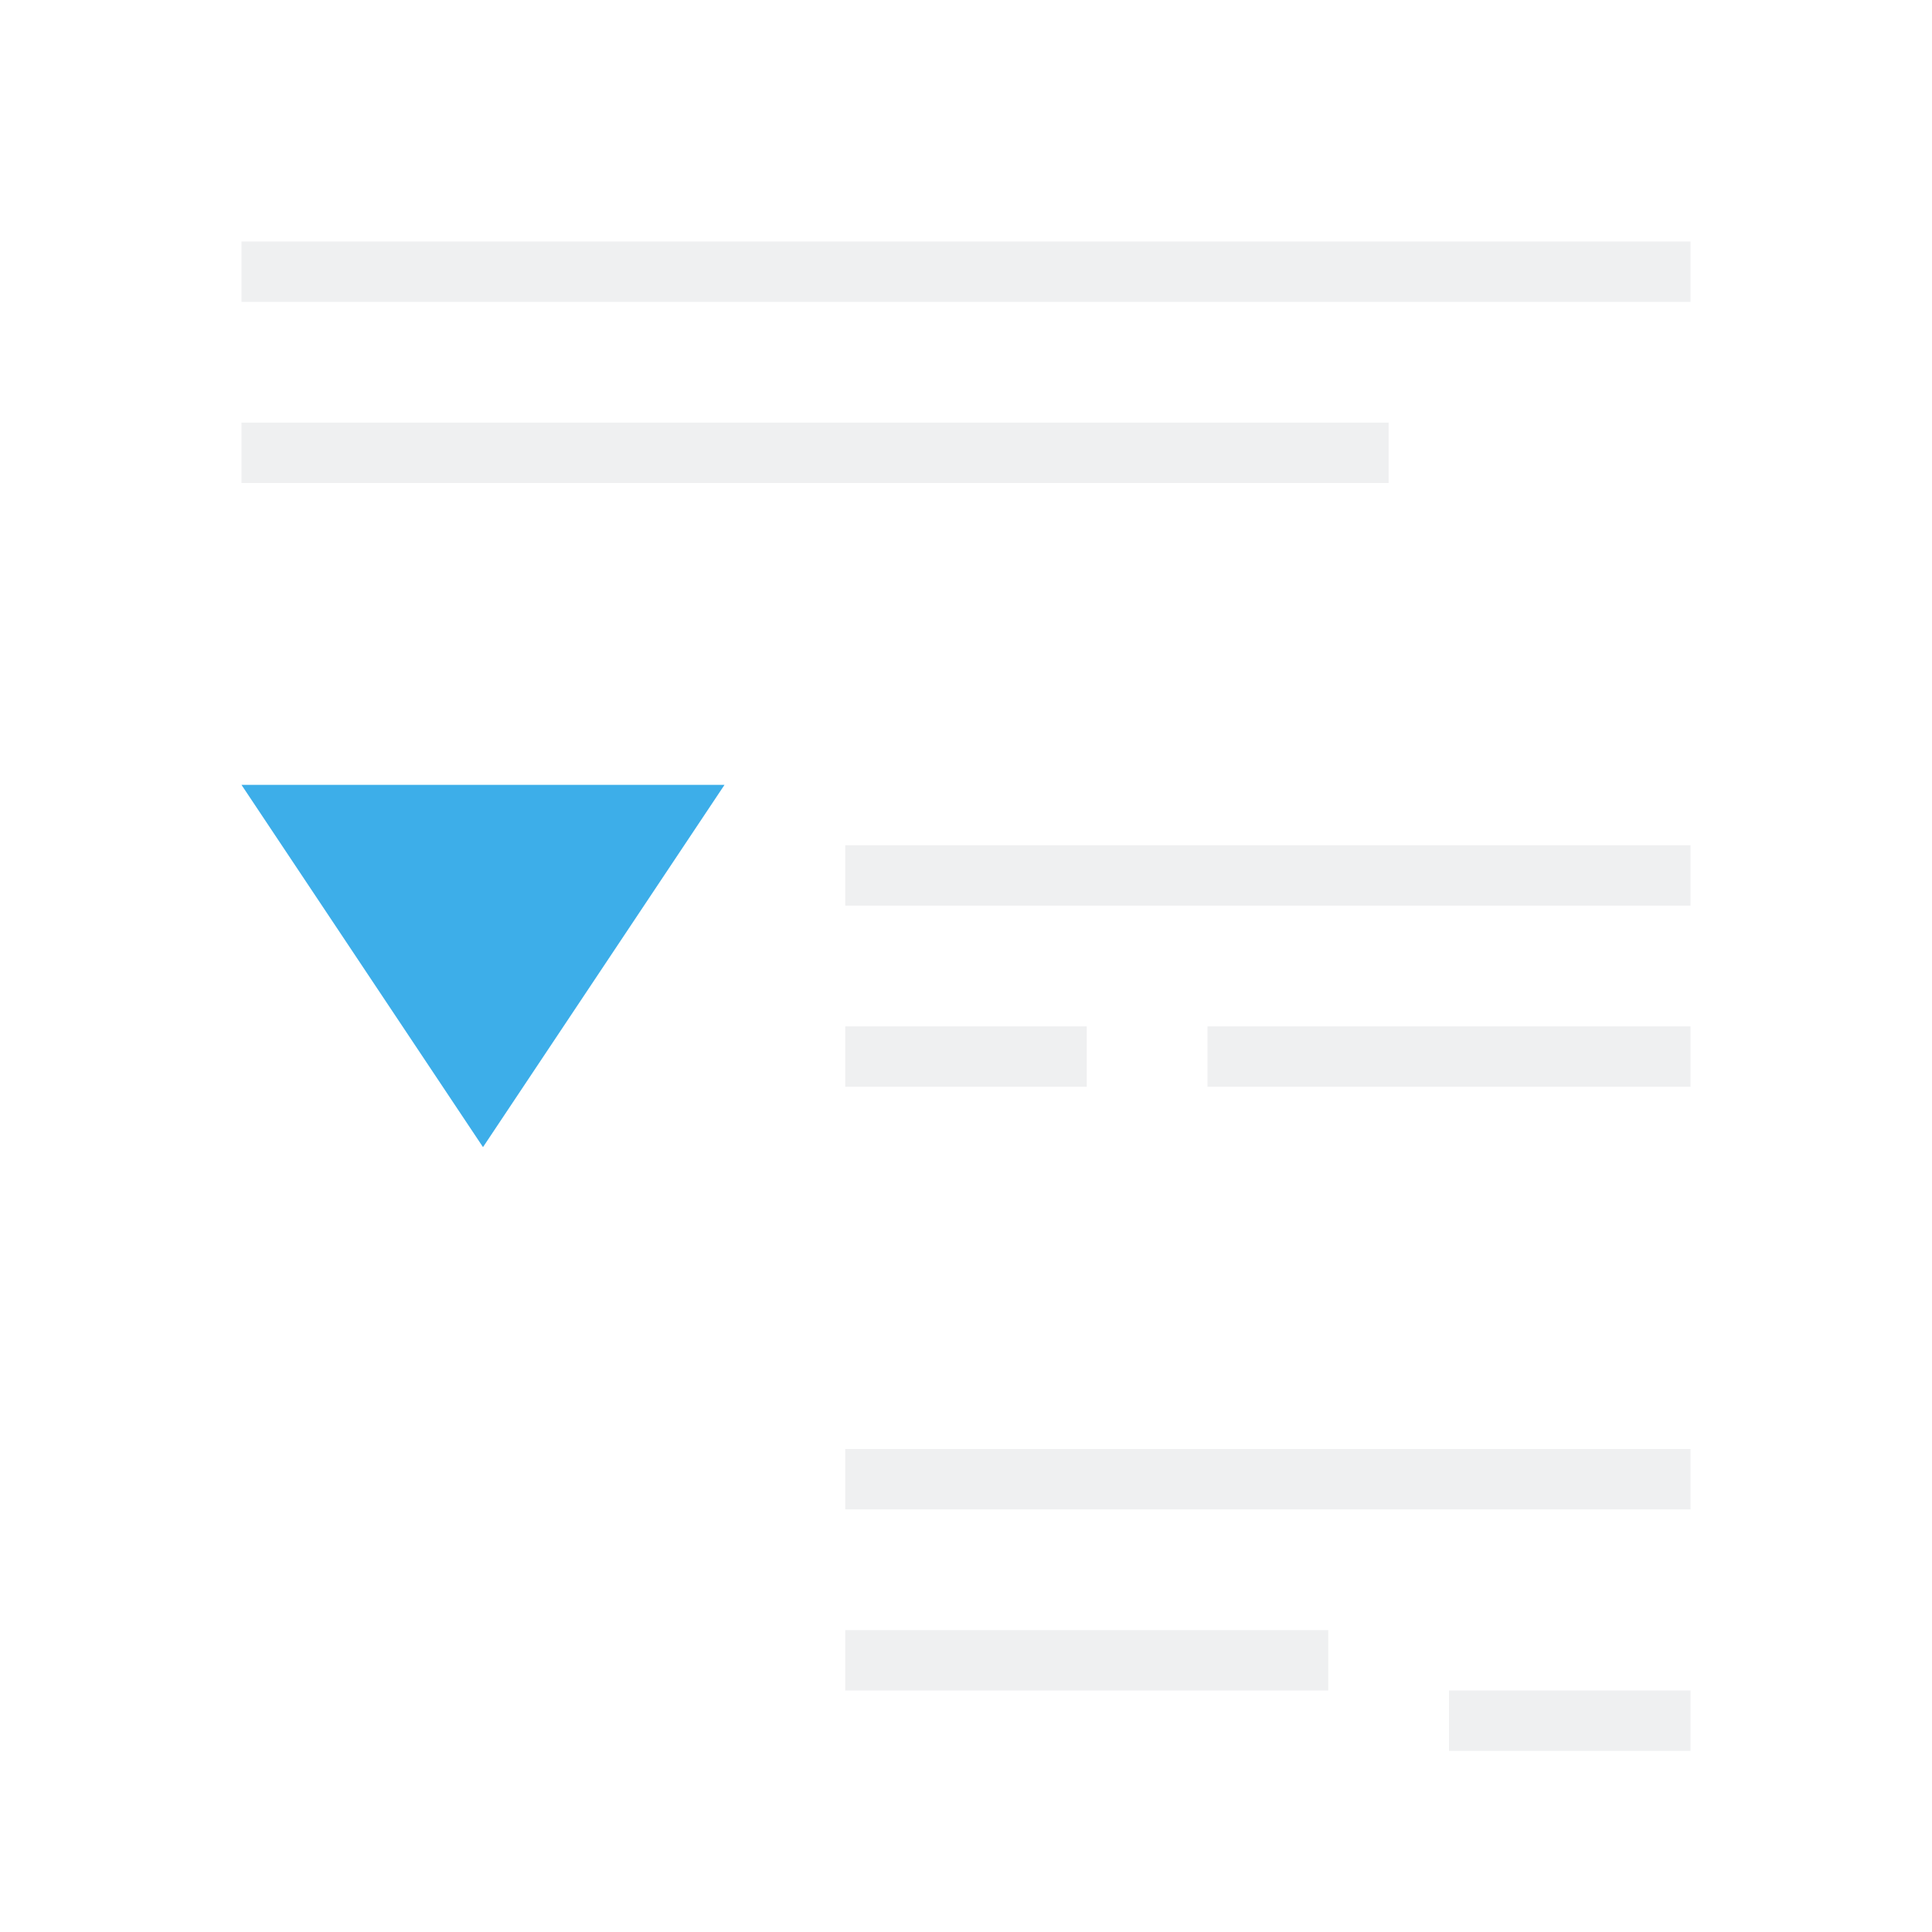
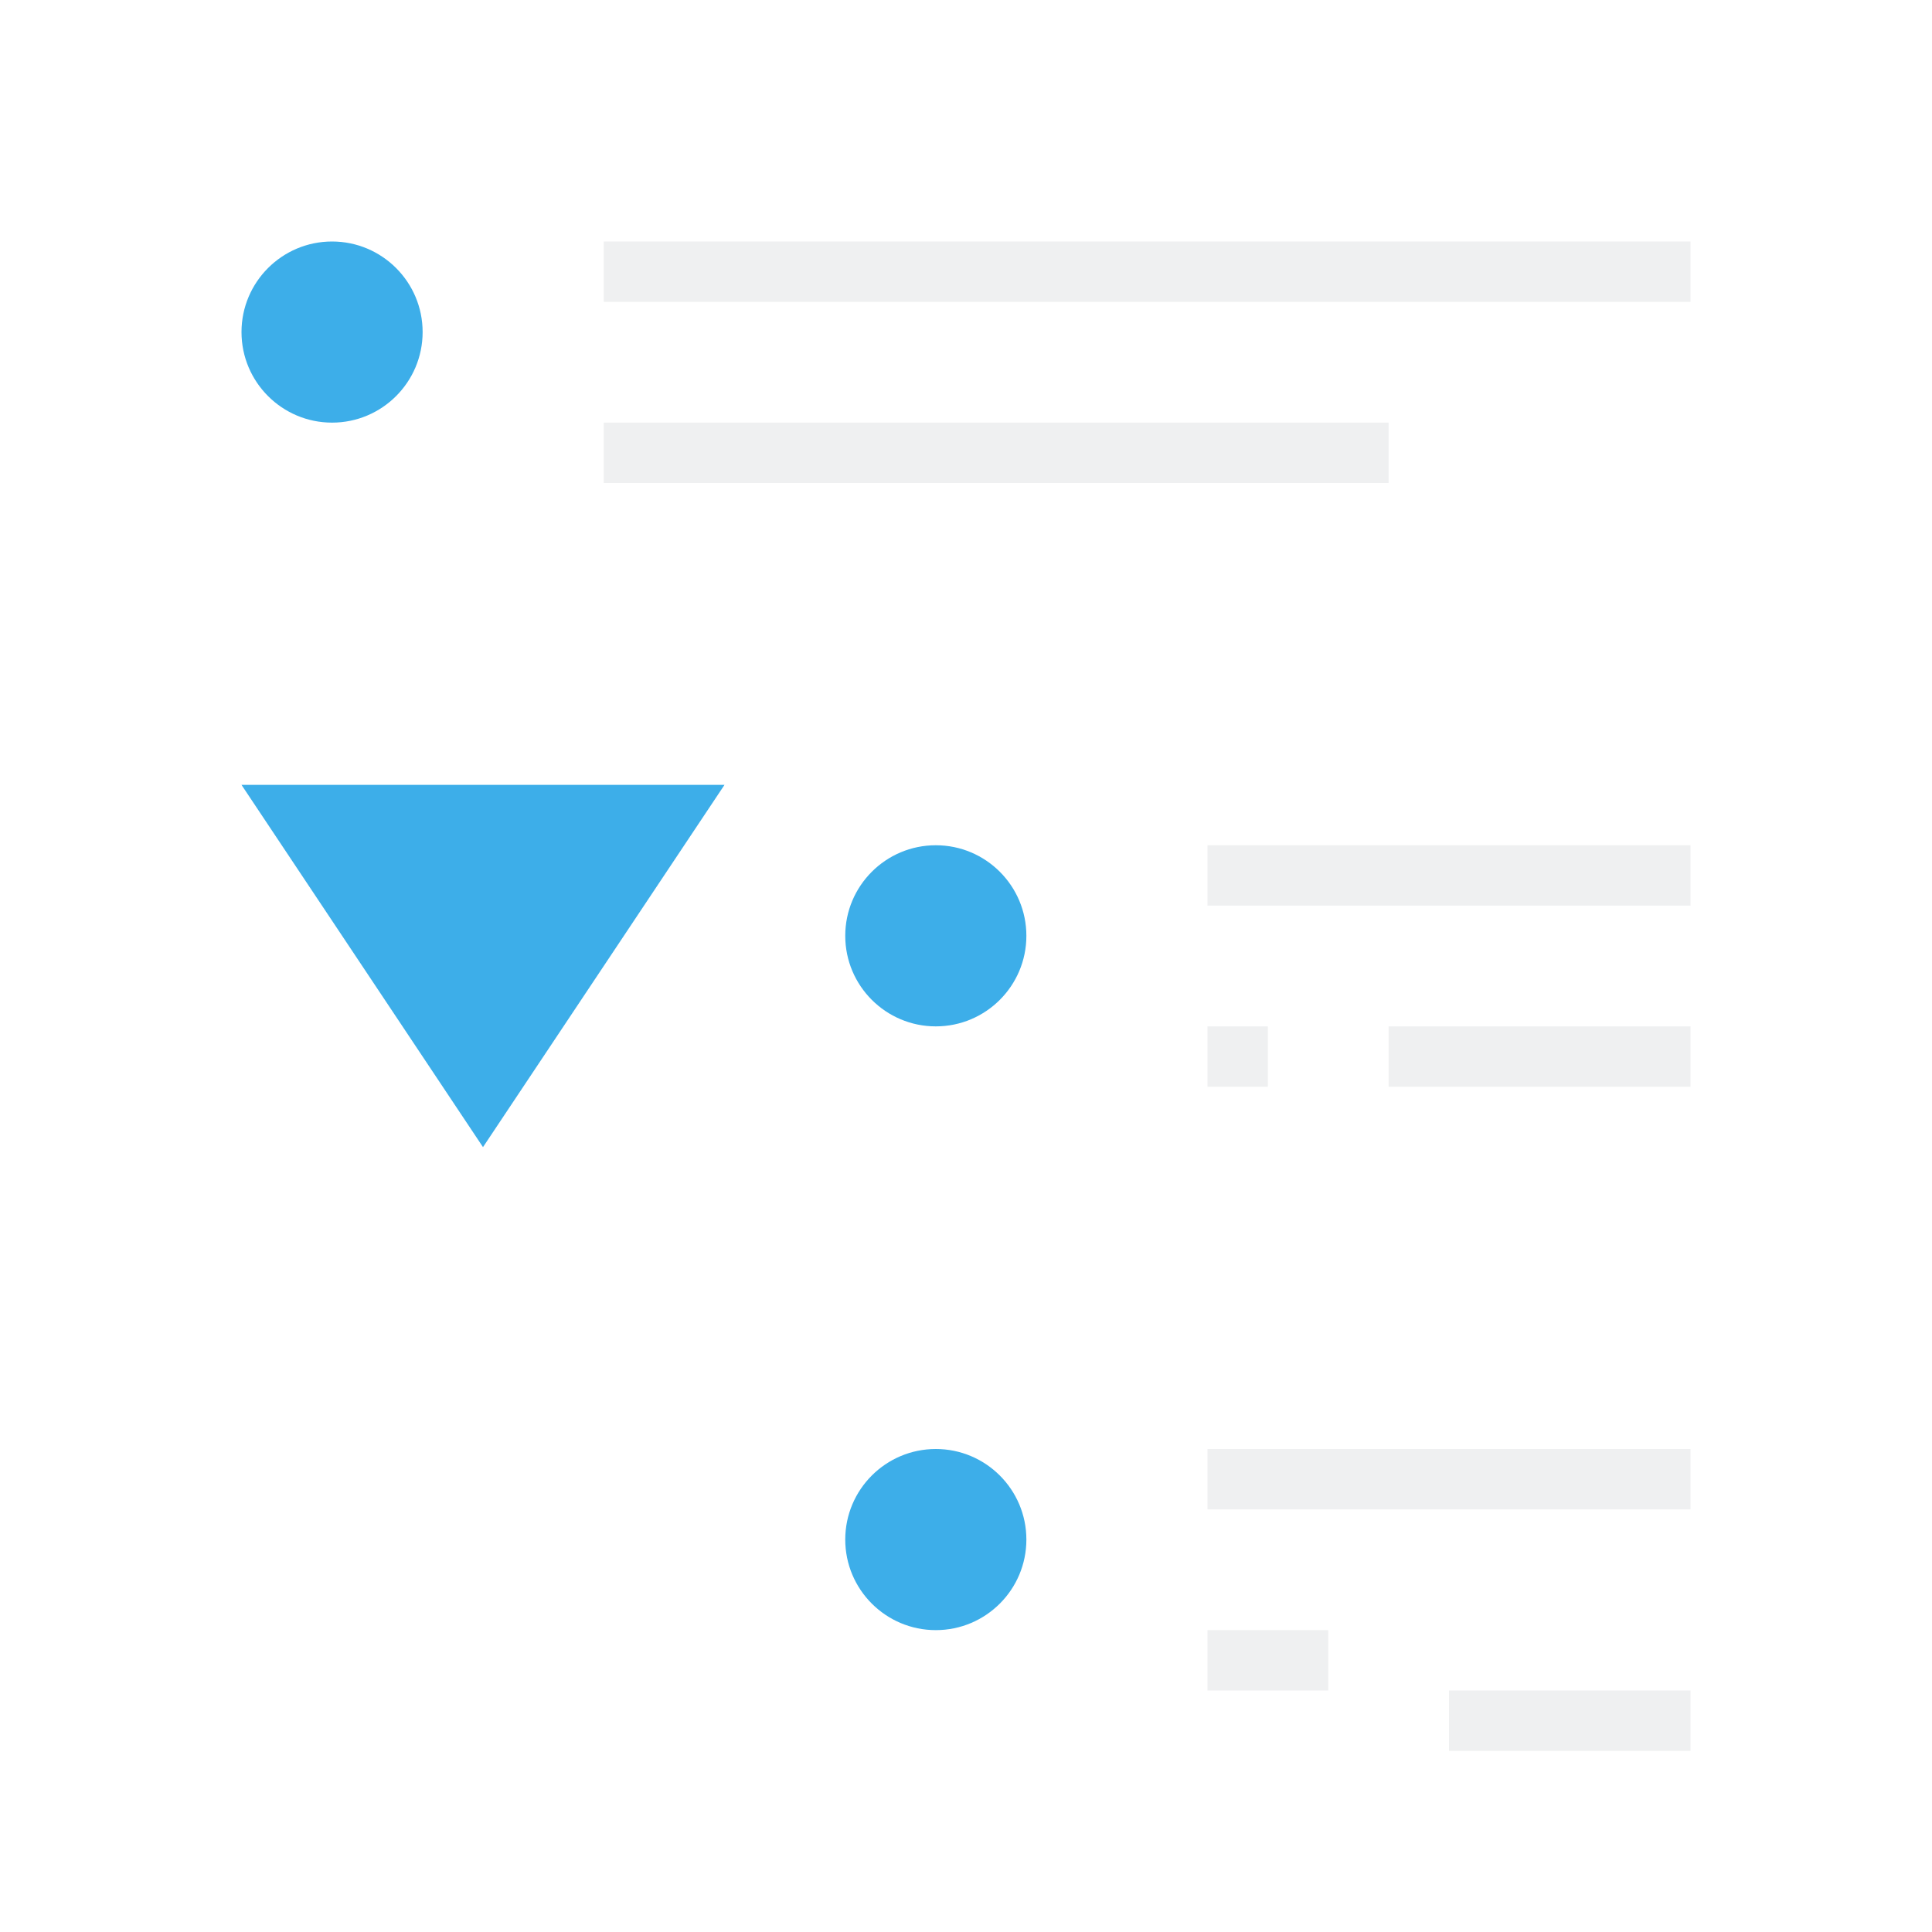
<svg xmlns="http://www.w3.org/2000/svg" viewBox="0 0 32 32">
-   <path d="m4 4v1h24v-1zm0 3v1h19v-1zm10 7v1h14v-1zm0 3v1h4v-1zm6 0v1h8v-1zm-6 7v1h14v-1zm0 3v1h8v-1zm10 1v1h4v-1z" fill="#eff0f1" />
-   <path d="m4 13 4 6 4-6z" fill="#3daee9" />
+   <path d="m10 4v1h18v-1zm0 3v1h13v-1zm10 7v1h8v-1zm0 3v1h1v-1zm3 0v1h5v-1zm-3 7v1h8v-1zm0 3v1h2v-1zm4 1v1h4v-1z" fill="#eff0f1" />
+   <g fill="#3daee9">
+     <path d="m5.5 4c-.828 0-1.5.672-1.5 1.5s.672 1.5 1.5 1.5 1.5-.672 1.5-1.5-.672-1.5-1.5-1.5zm10 10c-.828 0-1.5.672-1.5 1.5s.672 1.5 1.5 1.5 1.5-.672 1.5-1.5-.672-1.5-1.5-1.5zm0 10c-.828 0-1.5.672-1.5 1.5s.672 1.5 1.5 1.5 1.5-.672 1.5-1.5-.672-1.5-1.5-1.5z" />
+     <path d="m8 19-4-6h8z" />
+   </g>
</svg>
